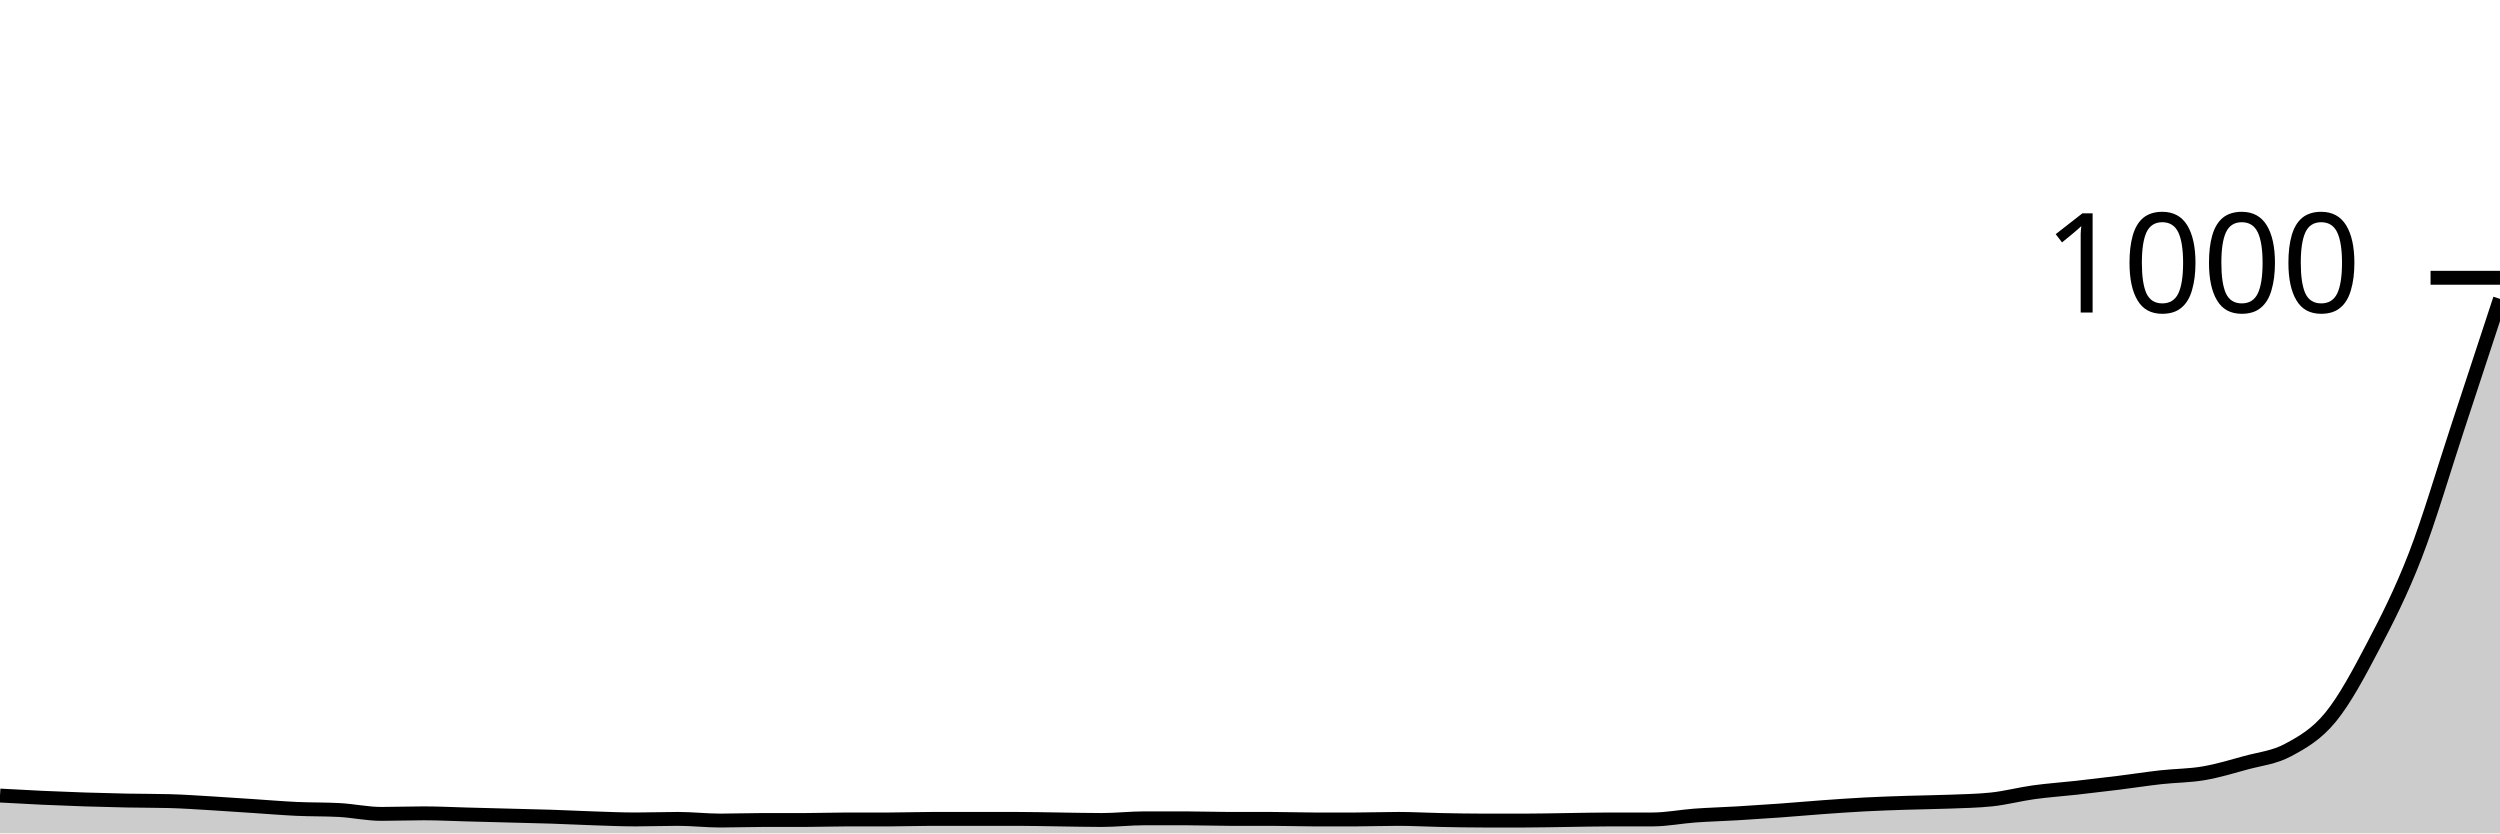
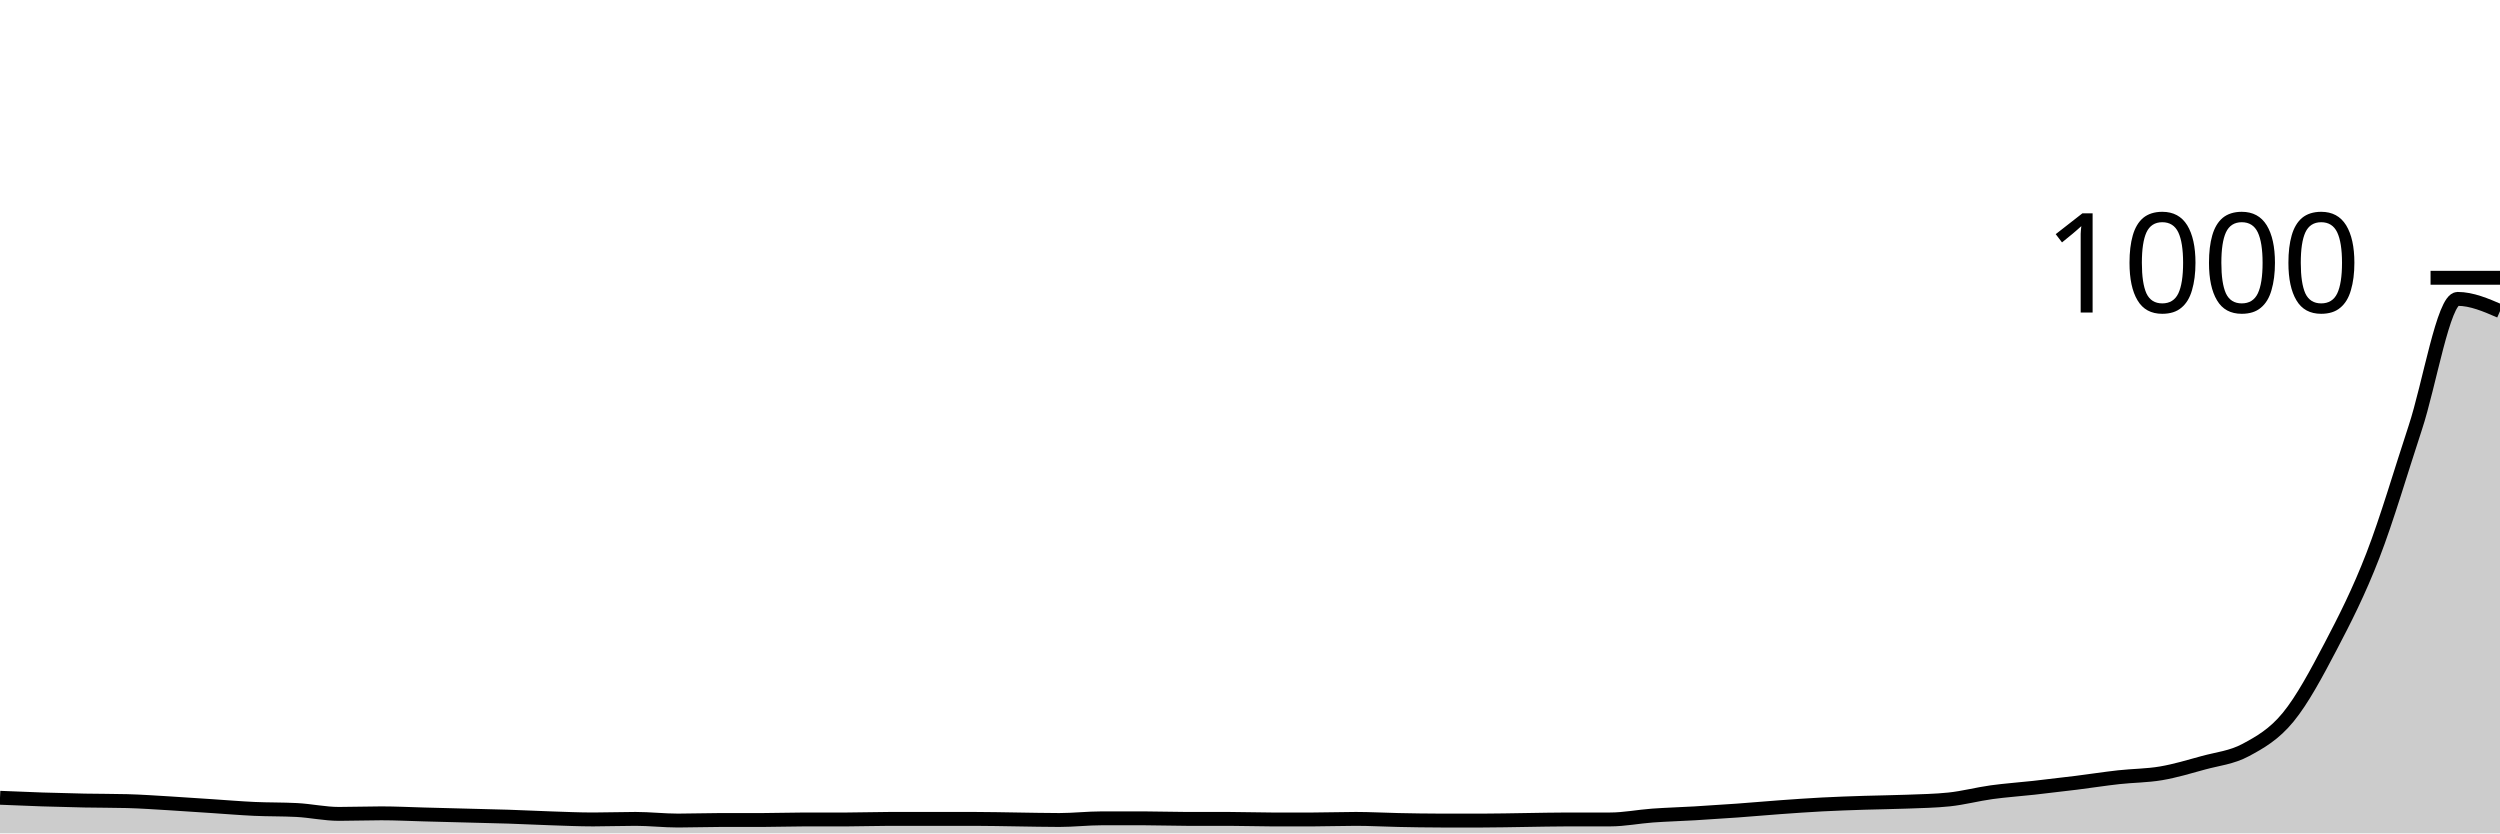
<svg xmlns="http://www.w3.org/2000/svg" viewBox="0 0 180 60">
  <g transform="translate(0,20)">
-     <path class="area" fill="rgba(0, 0, 0, 0.2)" d="M0,37.28C1.017,37.337,2.034,37.393,3.051,37.44C4.068,37.487,5.085,37.527,6.102,37.56C7.119,37.593,8.136,37.62,9.153,37.64C10.169,37.66,11.186,37.653,12.203,37.68C13.22,37.707,14.237,37.78,15.254,37.84C16.271,37.9,17.288,37.973,18.305,38.04C19.322,38.107,20.339,38.193,21.356,38.24C22.373,38.287,23.39,38.267,24.407,38.32C25.424,38.373,26.441,38.6,27.458,38.6C28.475,38.6,29.492,38.56,30.508,38.56C31.525,38.56,32.542,38.613,33.559,38.64C34.576,38.667,35.593,38.693,36.61,38.72C37.627,38.747,38.644,38.767,39.661,38.8C40.678,38.833,41.695,38.887,42.712,38.92C43.729,38.953,44.746,39,45.763,39C46.78,39,47.797,38.96,48.814,38.96C49.831,38.96,50.847,39.08,51.864,39.08C52.881,39.08,53.898,39.04,54.915,39.04C55.932,39.04,56.949,39.04,57.966,39.04C58.983,39.04,60,39,61.017,39C62.034,39,63.051,39,64.068,39C65.085,39,66.102,38.96,67.119,38.96C68.136,38.96,69.153,38.96,70.169,38.96C71.186,38.96,72.203,38.96,73.22,38.96C74.237,38.96,75.254,38.987,76.271,39C77.288,39.013,78.305,39.04,79.322,39.04C80.339,39.04,81.356,38.92,82.373,38.92C83.39,38.92,84.407,38.92,85.424,38.92C86.441,38.92,87.458,38.96,88.475,38.96C89.492,38.96,90.508,38.96,91.525,38.96C92.542,38.96,93.559,39,94.576,39C95.593,39,96.61,39,97.627,39C98.644,39,99.661,38.96,100.678,38.96C101.695,38.96,102.712,39.02,103.729,39.04C104.746,39.06,105.763,39.08,106.78,39.08C107.797,39.08,108.814,39.08,109.831,39.08C110.847,39.08,111.864,39.053,112.881,39.04C113.898,39.027,114.915,39,115.932,39C116.949,39,117.966,39,118.983,39C120,39,121.017,38.793,122.034,38.72C123.051,38.647,124.068,38.62,125.085,38.56C126.102,38.5,127.119,38.433,128.136,38.36C129.153,38.287,130.169,38.193,131.186,38.12C132.203,38.047,133.22,37.973,134.237,37.92C135.254,37.867,136.271,37.833,137.288,37.8C138.305,37.767,139.322,37.76,140.339,37.72C141.356,37.68,142.373,37.667,143.39,37.56C144.407,37.453,145.424,37.18,146.441,37.04C147.458,36.9,148.475,36.833,149.492,36.72C150.508,36.607,151.525,36.487,152.542,36.36C153.559,36.233,154.576,36.073,155.593,35.96C156.61,35.847,157.627,35.853,158.644,35.68C159.661,35.507,160.678,35.2,161.695,34.92C162.712,34.64,163.729,34.547,164.746,34C165.763,33.453,166.78,32.88,167.797,31.64C168.814,30.4,169.831,28.5,170.847,26.56C171.864,24.62,172.881,22.627,173.898,20C174.915,17.373,175.932,13.88,176.949,10.8C177.966,7.72,178.983,4.62,180,1.52L180,40C178.983,40,177.966,40,176.949,40C175.932,40,174.915,40,173.898,40C172.881,40,171.864,40,170.847,40C169.831,40,168.814,40,167.797,40C166.78,40,165.763,40,164.746,40C163.729,40,162.712,40,161.695,40C160.678,40,159.661,40,158.644,40C157.627,40,156.61,40,155.593,40C154.576,40,153.559,40,152.542,40C151.525,40,150.508,40,149.492,40C148.475,40,147.458,40,146.441,40C145.424,40,144.407,40,143.39,40C142.373,40,141.356,40,140.339,40C139.322,40,138.305,40,137.288,40C136.271,40,135.254,40,134.237,40C133.22,40,132.203,40,131.186,40C130.169,40,129.153,40,128.136,40C127.119,40,126.102,40,125.085,40C124.068,40,123.051,40,122.034,40C121.017,40,120,40,118.983,40C117.966,40,116.949,40,115.932,40C114.915,40,113.898,40,112.881,40C111.864,40,110.847,40,109.831,40C108.814,40,107.797,40,106.78,40C105.763,40,104.746,40,103.729,40C102.712,40,101.695,40,100.678,40C99.661,40,98.644,40,97.627,40C96.61,40,95.593,40,94.576,40C93.559,40,92.542,40,91.525,40C90.508,40,89.492,40,88.475,40C87.458,40,86.441,40,85.424,40C84.407,40,83.39,40,82.373,40C81.356,40,80.339,40,79.322,40C78.305,40,77.288,40,76.271,40C75.254,40,74.237,40,73.22,40C72.203,40,71.186,40,70.169,40C69.153,40,68.136,40,67.119,40C66.102,40,65.085,40,64.068,40C63.051,40,62.034,40,61.017,40C60,40,58.983,40,57.966,40C56.949,40,55.932,40,54.915,40C53.898,40,52.881,40,51.864,40C50.847,40,49.831,40,48.814,40C47.797,40,46.78,40,45.763,40C44.746,40,43.729,40,42.712,40C41.695,40,40.678,40,39.661,40C38.644,40,37.627,40,36.61,40C35.593,40,34.576,40,33.559,40C32.542,40,31.525,40,30.508,40C29.492,40,28.475,40,27.458,40C26.441,40,25.424,40,24.407,40C23.39,40,22.373,40,21.356,40C20.339,40,19.322,40,18.305,40C17.288,40,16.271,40,15.254,40C14.237,40,13.22,40,12.203,40C11.186,40,10.169,40,9.153,40C8.136,40,7.119,40,6.102,40C5.085,40,4.068,40,3.051,40C2.034,40,1.017,40,0,40Z" />
-     <path class="line" stroke="black" fill="none" d="M0,37.28C1.017,37.337,2.034,37.393,3.051,37.44C4.068,37.487,5.085,37.527,6.102,37.56C7.119,37.593,8.136,37.62,9.153,37.64C10.169,37.66,11.186,37.653,12.203,37.68C13.22,37.707,14.237,37.78,15.254,37.84C16.271,37.9,17.288,37.973,18.305,38.04C19.322,38.107,20.339,38.193,21.356,38.24C22.373,38.287,23.39,38.267,24.407,38.32C25.424,38.373,26.441,38.6,27.458,38.6C28.475,38.6,29.492,38.56,30.508,38.56C31.525,38.56,32.542,38.613,33.559,38.64C34.576,38.667,35.593,38.693,36.61,38.72C37.627,38.747,38.644,38.767,39.661,38.8C40.678,38.833,41.695,38.887,42.712,38.92C43.729,38.953,44.746,39,45.763,39C46.78,39,47.797,38.96,48.814,38.96C49.831,38.96,50.847,39.08,51.864,39.08C52.881,39.08,53.898,39.04,54.915,39.04C55.932,39.04,56.949,39.04,57.966,39.04C58.983,39.04,60,39,61.017,39C62.034,39,63.051,39,64.068,39C65.085,39,66.102,38.96,67.119,38.96C68.136,38.96,69.153,38.96,70.169,38.96C71.186,38.96,72.203,38.96,73.22,38.96C74.237,38.96,75.254,38.987,76.271,39C77.288,39.013,78.305,39.04,79.322,39.04C80.339,39.04,81.356,38.92,82.373,38.92C83.39,38.92,84.407,38.92,85.424,38.92C86.441,38.92,87.458,38.96,88.475,38.96C89.492,38.96,90.508,38.96,91.525,38.96C92.542,38.96,93.559,39,94.576,39C95.593,39,96.61,39,97.627,39C98.644,39,99.661,38.96,100.678,38.96C101.695,38.96,102.712,39.02,103.729,39.04C104.746,39.06,105.763,39.08,106.78,39.08C107.797,39.08,108.814,39.08,109.831,39.08C110.847,39.08,111.864,39.053,112.881,39.04C113.898,39.027,114.915,39,115.932,39C116.949,39,117.966,39,118.983,39C120,39,121.017,38.793,122.034,38.72C123.051,38.647,124.068,38.62,125.085,38.56C126.102,38.5,127.119,38.433,128.136,38.36C129.153,38.287,130.169,38.193,131.186,38.12C132.203,38.047,133.22,37.973,134.237,37.92C135.254,37.867,136.271,37.833,137.288,37.8C138.305,37.767,139.322,37.76,140.339,37.72C141.356,37.68,142.373,37.667,143.39,37.56C144.407,37.453,145.424,37.18,146.441,37.04C147.458,36.9,148.475,36.833,149.492,36.72C150.508,36.607,151.525,36.487,152.542,36.36C153.559,36.233,154.576,36.073,155.593,35.96C156.61,35.847,157.627,35.853,158.644,35.68C159.661,35.507,160.678,35.2,161.695,34.92C162.712,34.64,163.729,34.547,164.746,34C165.763,33.453,166.78,32.88,167.797,31.64C168.814,30.4,169.831,28.5,170.847,26.56C171.864,24.62,172.881,22.627,173.898,20C174.915,17.373,175.932,13.88,176.949,10.8C177.966,7.72,178.983,4.62,180,1.52" />
+     <path class="area" fill="rgba(0, 0, 0, 0.2)" d="M0,37.44C1.017,37.483,2.034,37.527,3.051,37.56C4.068,37.593,5.085,37.62,6.102,37.64C7.119,37.66,8.136,37.653,9.153,37.68C10.169,37.707,11.186,37.78,12.203,37.84C13.22,37.9,14.237,37.973,15.254,38.04C16.271,38.107,17.288,38.193,18.305,38.24C19.322,38.287,20.339,38.267,21.356,38.32C22.373,38.373,23.39,38.6,24.407,38.6C25.424,38.6,26.441,38.56,27.458,38.56C28.475,38.56,29.492,38.613,30.508,38.64C31.525,38.667,32.542,38.693,33.559,38.72C34.576,38.747,35.593,38.767,36.61,38.8C37.627,38.833,38.644,38.887,39.661,38.92C40.678,38.953,41.695,39,42.712,39C43.729,39,44.746,38.96,45.763,38.96C46.78,38.96,47.797,39.08,48.814,39.08C49.831,39.08,50.847,39.04,51.864,39.04C52.881,39.04,53.898,39.04,54.915,39.04C55.932,39.04,56.949,39,57.966,39C58.983,39,60,39,61.017,39C62.034,39,63.051,38.96,64.068,38.96C65.085,38.96,66.102,38.96,67.119,38.96C68.136,38.96,69.153,38.96,70.169,38.96C71.186,38.96,72.203,38.987,73.22,39C74.237,39.013,75.254,39.04,76.271,39.04C77.288,39.04,78.305,38.92,79.322,38.92C80.339,38.92,81.356,38.92,82.373,38.92C83.39,38.92,84.407,38.96,85.424,38.96C86.441,38.96,87.458,38.96,88.475,38.96C89.492,38.96,90.508,39,91.525,39C92.542,39,93.559,39,94.576,39C95.593,39,96.61,38.96,97.627,38.96C98.644,38.96,99.661,39.02,100.678,39.04C101.695,39.06,102.712,39.08,103.729,39.08C104.746,39.08,105.763,39.08,106.78,39.08C107.797,39.08,108.814,39.053,109.831,39.04C110.847,39.027,111.864,39,112.881,39C113.898,39,114.915,39,115.932,39C116.949,39,117.966,38.793,118.983,38.72C120,38.647,121.017,38.62,122.034,38.56C123.051,38.5,124.068,38.433,125.085,38.36C126.102,38.287,127.119,38.193,128.136,38.12C129.153,38.047,130.169,37.973,131.186,37.92C132.203,37.867,133.22,37.833,134.237,37.8C135.254,37.767,136.271,37.76,137.288,37.72C138.305,37.68,139.322,37.667,140.339,37.56C141.356,37.453,142.373,37.18,143.39,37.04C144.407,36.9,145.424,36.833,146.441,36.72C147.458,36.607,148.475,36.487,149.492,36.36C150.508,36.233,151.525,36.073,152.542,35.96C153.559,35.847,154.576,35.853,155.593,35.68C156.61,35.507,157.627,35.2,158.644,34.92C159.661,34.64,160.678,34.547,161.695,34C162.712,33.453,163.729,32.88,164.746,31.64C165.763,30.4,166.78,28.5,167.797,26.56C168.814,24.62,169.831,22.627,170.847,20C171.864,17.373,172.881,13.88,173.898,10.8C174.915,7.72,175.932,1.52,176.949,1.52C177.966,1.52,178.983,1.96,180,2.4L180,40C178.983,40,177.966,40,176.949,40C175.932,40,174.915,40,173.898,40C172.881,40,171.864,40,170.847,40C169.831,40,168.814,40,167.797,40C166.78,40,165.763,40,164.746,40C163.729,40,162.712,40,161.695,40C160.678,40,159.661,40,158.644,40C157.627,40,156.61,40,155.593,40C154.576,40,153.559,40,152.542,40C151.525,40,150.508,40,149.492,40C148.475,40,147.458,40,146.441,40C145.424,40,144.407,40,143.39,40C142.373,40,141.356,40,140.339,40C139.322,40,138.305,40,137.288,40C136.271,40,135.254,40,134.237,40C133.22,40,132.203,40,131.186,40C130.169,40,129.153,40,128.136,40C127.119,40,126.102,40,125.085,40C124.068,40,123.051,40,122.034,40C121.017,40,120,40,118.983,40C117.966,40,116.949,40,115.932,40C114.915,40,113.898,40,112.881,40C111.864,40,110.847,40,109.831,40C108.814,40,107.797,40,106.78,40C105.763,40,104.746,40,103.729,40C102.712,40,101.695,40,100.678,40C99.661,40,98.644,40,97.627,40C96.61,40,95.593,40,94.576,40C93.559,40,92.542,40,91.525,40C90.508,40,89.492,40,88.475,40C87.458,40,86.441,40,85.424,40C84.407,40,83.39,40,82.373,40C81.356,40,80.339,40,79.322,40C78.305,40,77.288,40,76.271,40C75.254,40,74.237,40,73.22,40C72.203,40,71.186,40,70.169,40C69.153,40,68.136,40,67.119,40C66.102,40,65.085,40,64.068,40C63.051,40,62.034,40,61.017,40C60,40,58.983,40,57.966,40C56.949,40,55.932,40,54.915,40C53.898,40,52.881,40,51.864,40C50.847,40,49.831,40,48.814,40C47.797,40,46.78,40,45.763,40C44.746,40,43.729,40,42.712,40C41.695,40,40.678,40,39.661,40C38.644,40,37.627,40,36.61,40C35.593,40,34.576,40,33.559,40C32.542,40,31.525,40,30.508,40C29.492,40,28.475,40,27.458,40C26.441,40,25.424,40,24.407,40C23.39,40,22.373,40,21.356,40C20.339,40,19.322,40,18.305,40C17.288,40,16.271,40,15.254,40C14.237,40,13.22,40,12.203,40C11.186,40,10.169,40,9.153,40C8.136,40,7.119,40,6.102,40C5.085,40,4.068,40,3.051,40C2.034,40,1.017,40,0,40Z" />
+     <path class="line" stroke="black" fill="none" d="M0,37.44C1.017,37.483,2.034,37.527,3.051,37.56C4.068,37.593,5.085,37.62,6.102,37.64C7.119,37.66,8.136,37.653,9.153,37.68C10.169,37.707,11.186,37.78,12.203,37.84C13.22,37.9,14.237,37.973,15.254,38.04C16.271,38.107,17.288,38.193,18.305,38.24C19.322,38.287,20.339,38.267,21.356,38.32C22.373,38.373,23.39,38.6,24.407,38.6C25.424,38.6,26.441,38.56,27.458,38.56C28.475,38.56,29.492,38.613,30.508,38.64C31.525,38.667,32.542,38.693,33.559,38.72C34.576,38.747,35.593,38.767,36.61,38.8C37.627,38.833,38.644,38.887,39.661,38.92C40.678,38.953,41.695,39,42.712,39C43.729,39,44.746,38.96,45.763,38.96C46.78,38.96,47.797,39.08,48.814,39.08C49.831,39.08,50.847,39.04,51.864,39.04C52.881,39.04,53.898,39.04,54.915,39.04C55.932,39.04,56.949,39,57.966,39C58.983,39,60,39,61.017,39C62.034,39,63.051,38.96,64.068,38.96C65.085,38.96,66.102,38.96,67.119,38.96C68.136,38.96,69.153,38.96,70.169,38.96C71.186,38.96,72.203,38.987,73.22,39C74.237,39.013,75.254,39.04,76.271,39.04C77.288,39.04,78.305,38.92,79.322,38.92C80.339,38.92,81.356,38.92,82.373,38.92C83.39,38.92,84.407,38.96,85.424,38.96C86.441,38.96,87.458,38.96,88.475,38.96C89.492,38.96,90.508,39,91.525,39C92.542,39,93.559,39,94.576,39C95.593,39,96.61,38.96,97.627,38.96C98.644,38.96,99.661,39.02,100.678,39.04C101.695,39.06,102.712,39.08,103.729,39.08C104.746,39.08,105.763,39.08,106.78,39.08C107.797,39.08,108.814,39.053,109.831,39.04C110.847,39.027,111.864,39,112.881,39C113.898,39,114.915,39,115.932,39C116.949,39,117.966,38.793,118.983,38.72C120,38.647,121.017,38.62,122.034,38.56C123.051,38.5,124.068,38.433,125.085,38.36C126.102,38.287,127.119,38.193,128.136,38.12C129.153,38.047,130.169,37.973,131.186,37.92C132.203,37.867,133.22,37.833,134.237,37.8C135.254,37.767,136.271,37.76,137.288,37.72C138.305,37.68,139.322,37.667,140.339,37.56C141.356,37.453,142.373,37.18,143.39,37.04C144.407,36.9,145.424,36.833,146.441,36.72C147.458,36.607,148.475,36.487,149.492,36.36C150.508,36.233,151.525,36.073,152.542,35.96C153.559,35.847,154.576,35.853,155.593,35.68C156.61,35.507,157.627,35.2,158.644,34.92C159.661,34.64,160.678,34.547,161.695,34C162.712,33.453,163.729,32.88,164.746,31.64C165.763,30.4,166.78,28.5,167.797,26.56C168.814,24.62,169.831,22.627,170.847,20C171.864,17.373,172.881,13.88,173.898,10.8C174.915,7.72,175.932,1.52,176.949,1.52C177.966,1.52,178.983,1.96,180,2.4" />
    <path class="axis-ceiling" stroke-width="1" stroke="black" fill="none" d="M175,0L180,0" />
    <text class="axis-ceiling-label" font-family="sans-serif" text-anchor="end" font-size="10px" x="170" y="2.5">1000</text>
  </g>
</svg>
